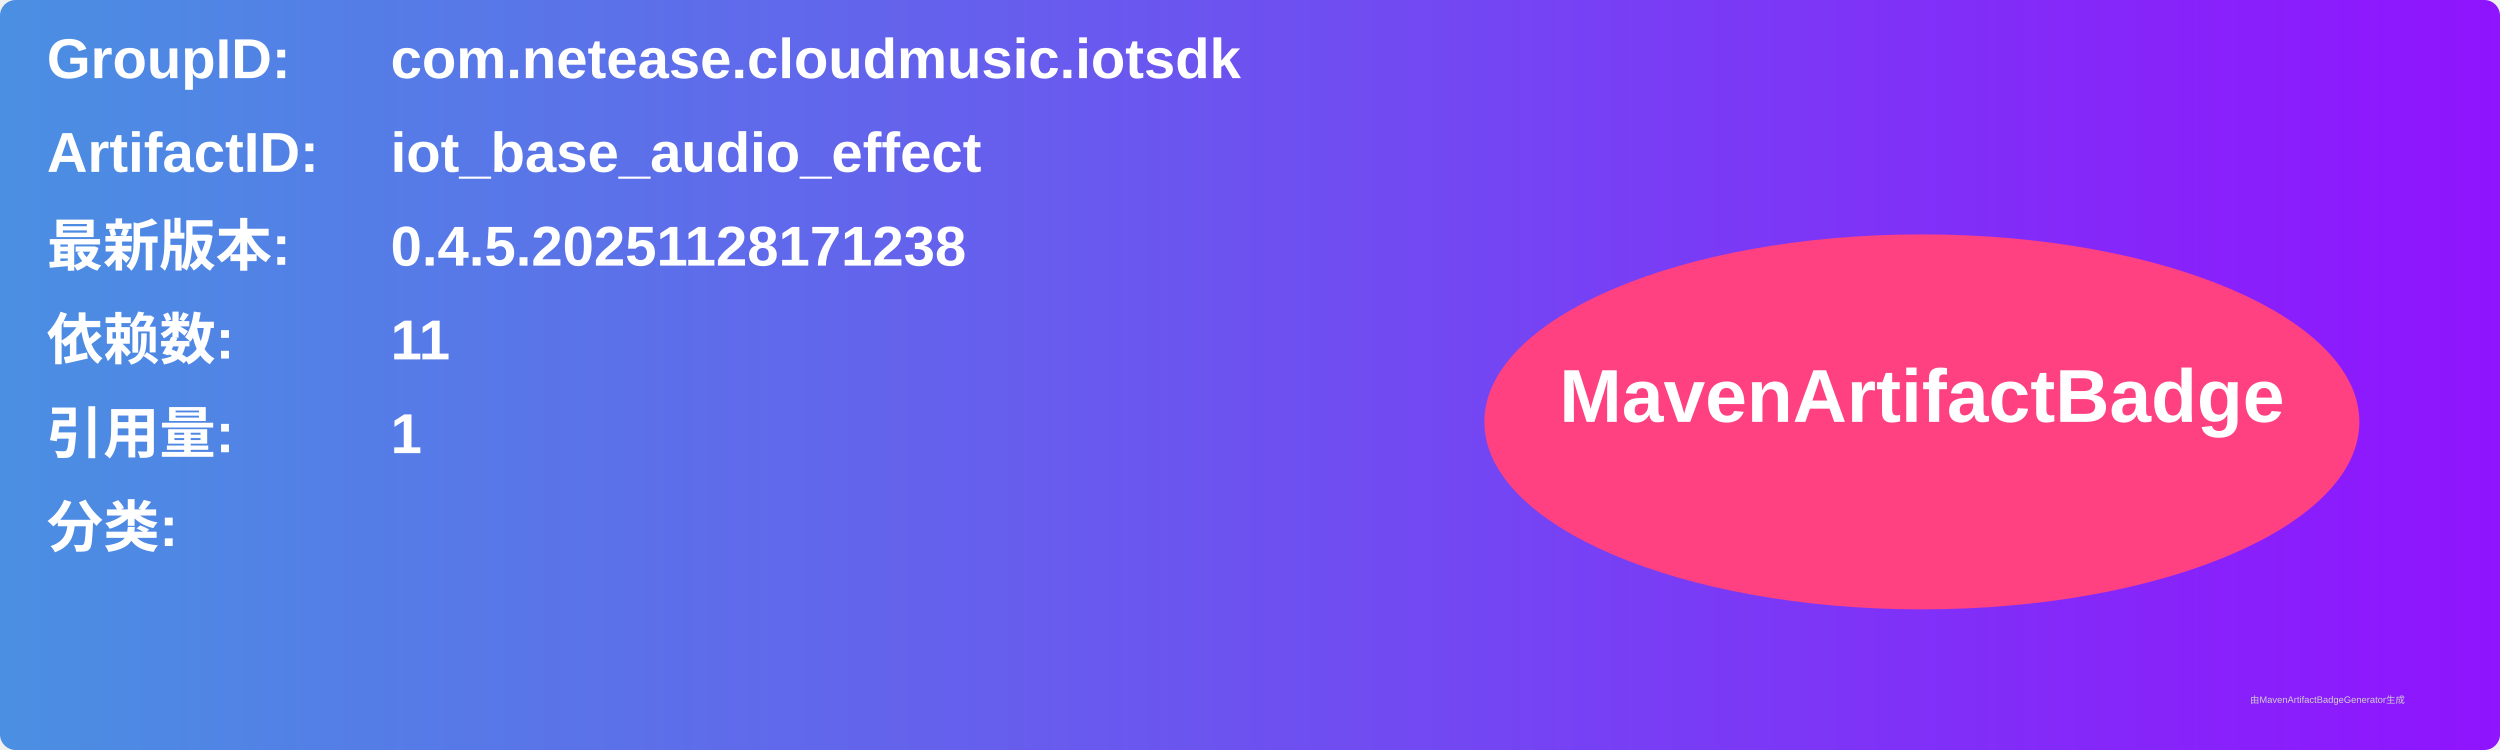
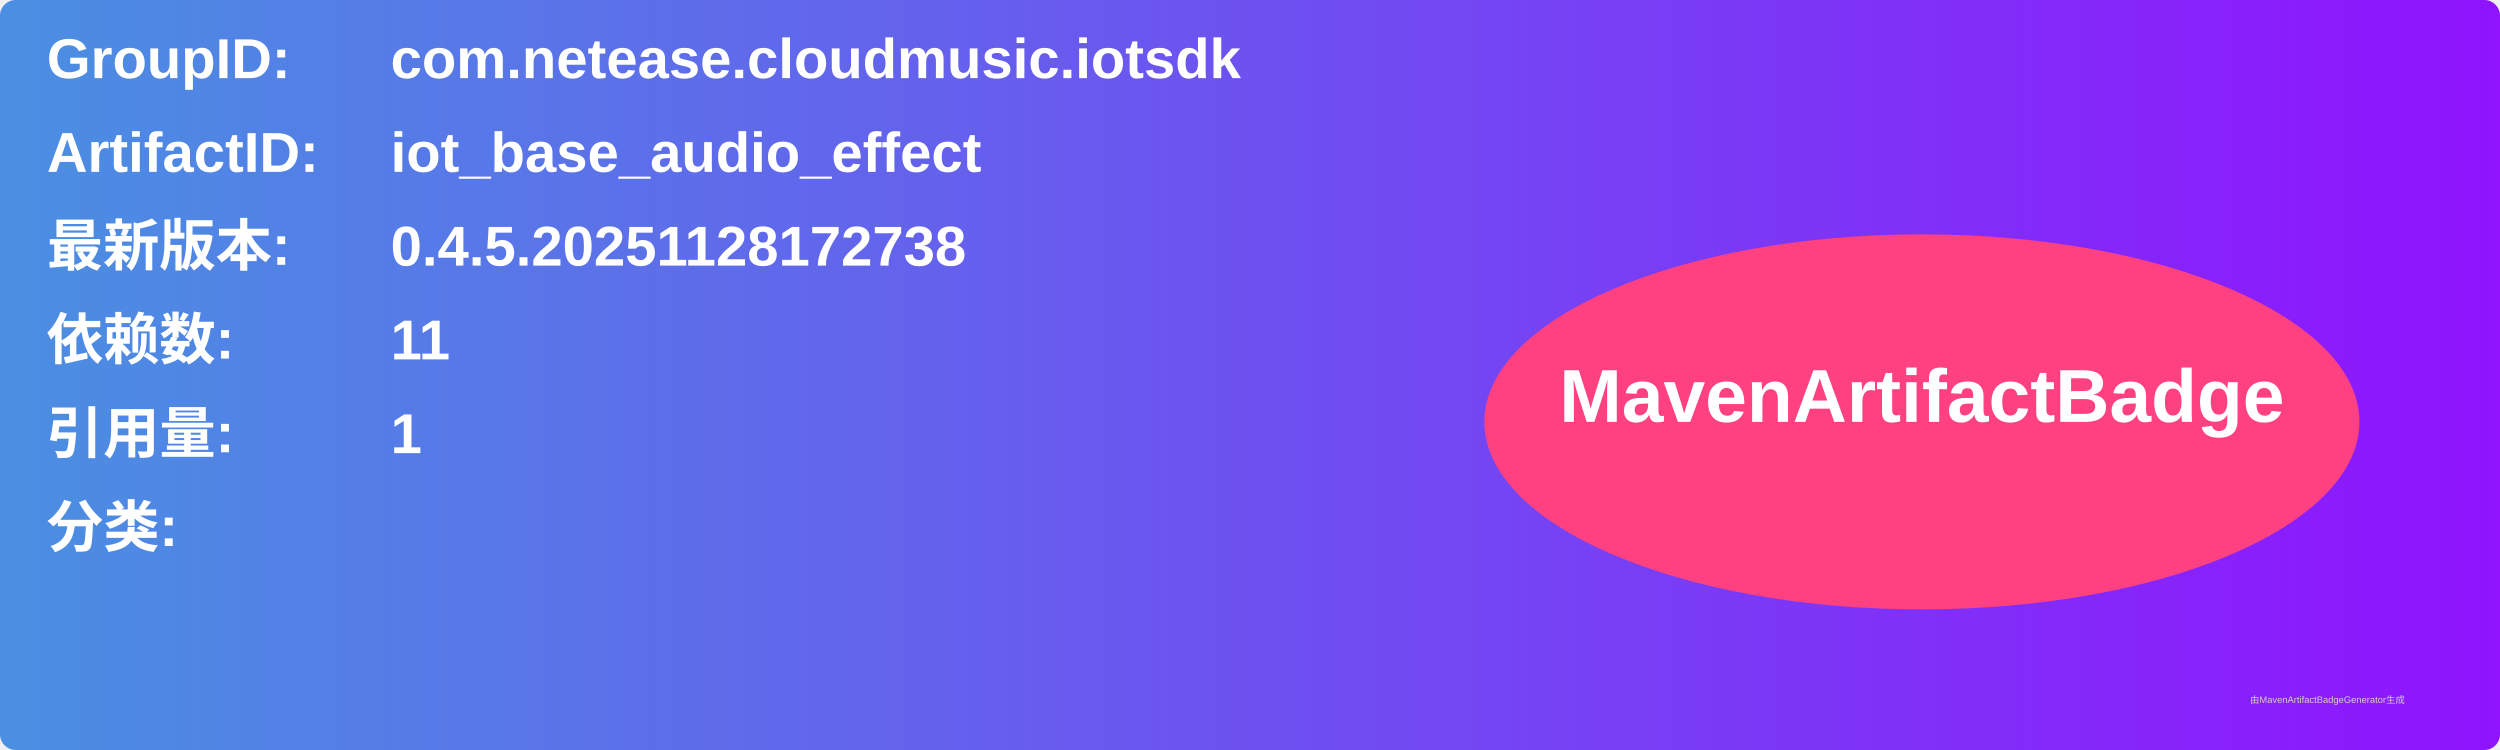
<svg xmlns="http://www.w3.org/2000/svg" width="800" height="240" viewBox="0 0 800 240">
  <linearGradient id="grad" x1="0%" y1="0%" x2="100%" y2="0%">
    <stop offset="0%" stop-color="#4a90e2" />
    <stop offset="100%" stop-color="#9013fe" />
  </linearGradient>
  <rect width="100%" height="100%" rx="5" ry="5" fill="url(#grad)" />
  <g transform="translate(15, 15)">
    <text x="0" y="10" font-family="Arial" font-size="18" fill="white" font-weight="bold" width="260">GroupID:</text>
    <text x="110" y="10" font-family="Arial" font-size="18" fill="white" font-weight="bold" width="460">com.netease.cloudmusic.iotsdk</text>
    <text x="0" y="40" font-family="Arial" font-size="18" fill="white" font-weight="bold" width="260">ArtifactID:</text>
    <text x="110" y="40" font-family="Arial" font-size="18" fill="white" font-weight="bold" width="460">iot_base_audio_effect</text>
    <text x="0" y="70" font-family="Arial" font-size="18" fill="white" font-weight="bold">最新版本:</text>
    <text x="110" y="70" font-family="Arial" font-size="18" fill="white" font-weight="bold">
-       <tspan font-weight="bold">0.4.5.20251128171238</tspan>
+       <tspan font-weight="bold">0.4.5.20251128172738</tspan>
    </text>
    <text x="0" y="100" font-family="Arial" font-size="18" fill="white" font-weight="bold">依赖数: </text>
    <text x="110" y="100" font-family="Arial" font-size="18" fill="white">
      <tspan font-weight="bold">11</tspan>
    </text>
    <text x="0" y="130" font-family="Arial" font-size="18" fill="white" font-weight="bold">引用量: </text>
    <text x="110" y="130" font-family="Arial" font-size="18" fill="white">
      <tspan font-weight="bold">1</tspan>
    </text>
    <text x="0" y="160" font-family="Arial" font-size="18" fill="white" font-weight="bold">分类:</text>
    <text x="10" y="190" font-family="Arial" font-size="10" fill="white">
      <tspan font-weight="bold" />
    </text>
    <ellipse cx="600" cy="120" rx="140" ry="60" fill="#ff4081" />
    <text x="600" y="120" text-anchor="middle" font-family="Arial" font-size="24" fill="white" font-weight="bold">MavenArtifactBadge</text>
  </g>
  <text x="720" y="225" font-family="Arial" font-size="3" fill="#d0d0d0">由MavenArtifactBadgeGenerator生成</text>
</svg>
